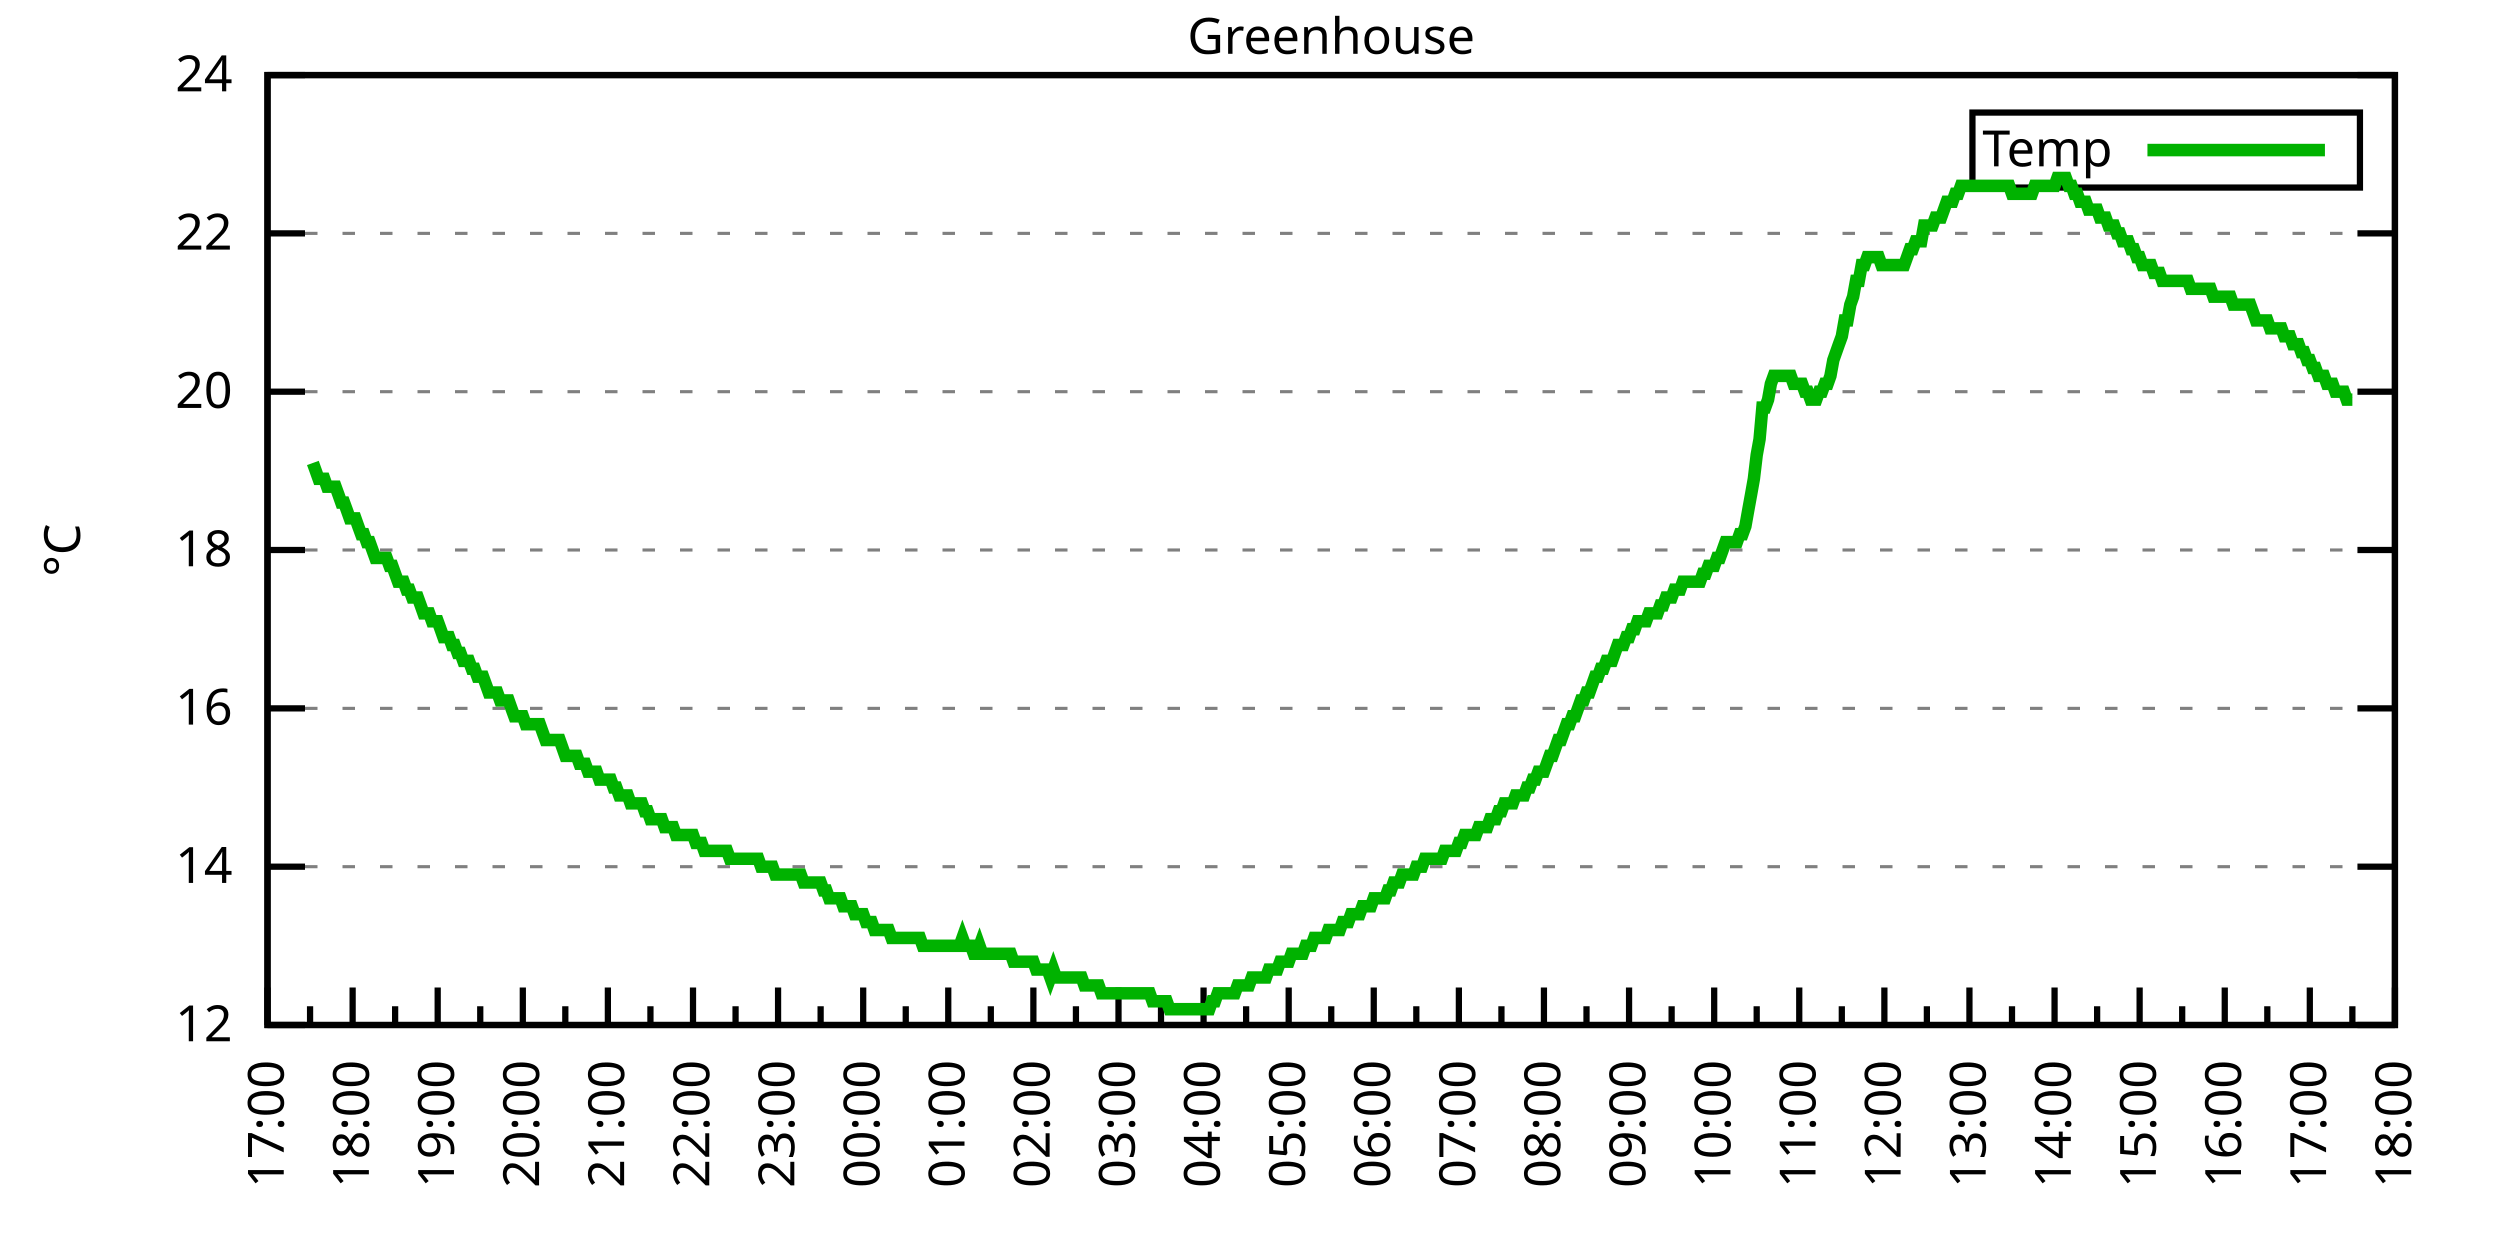
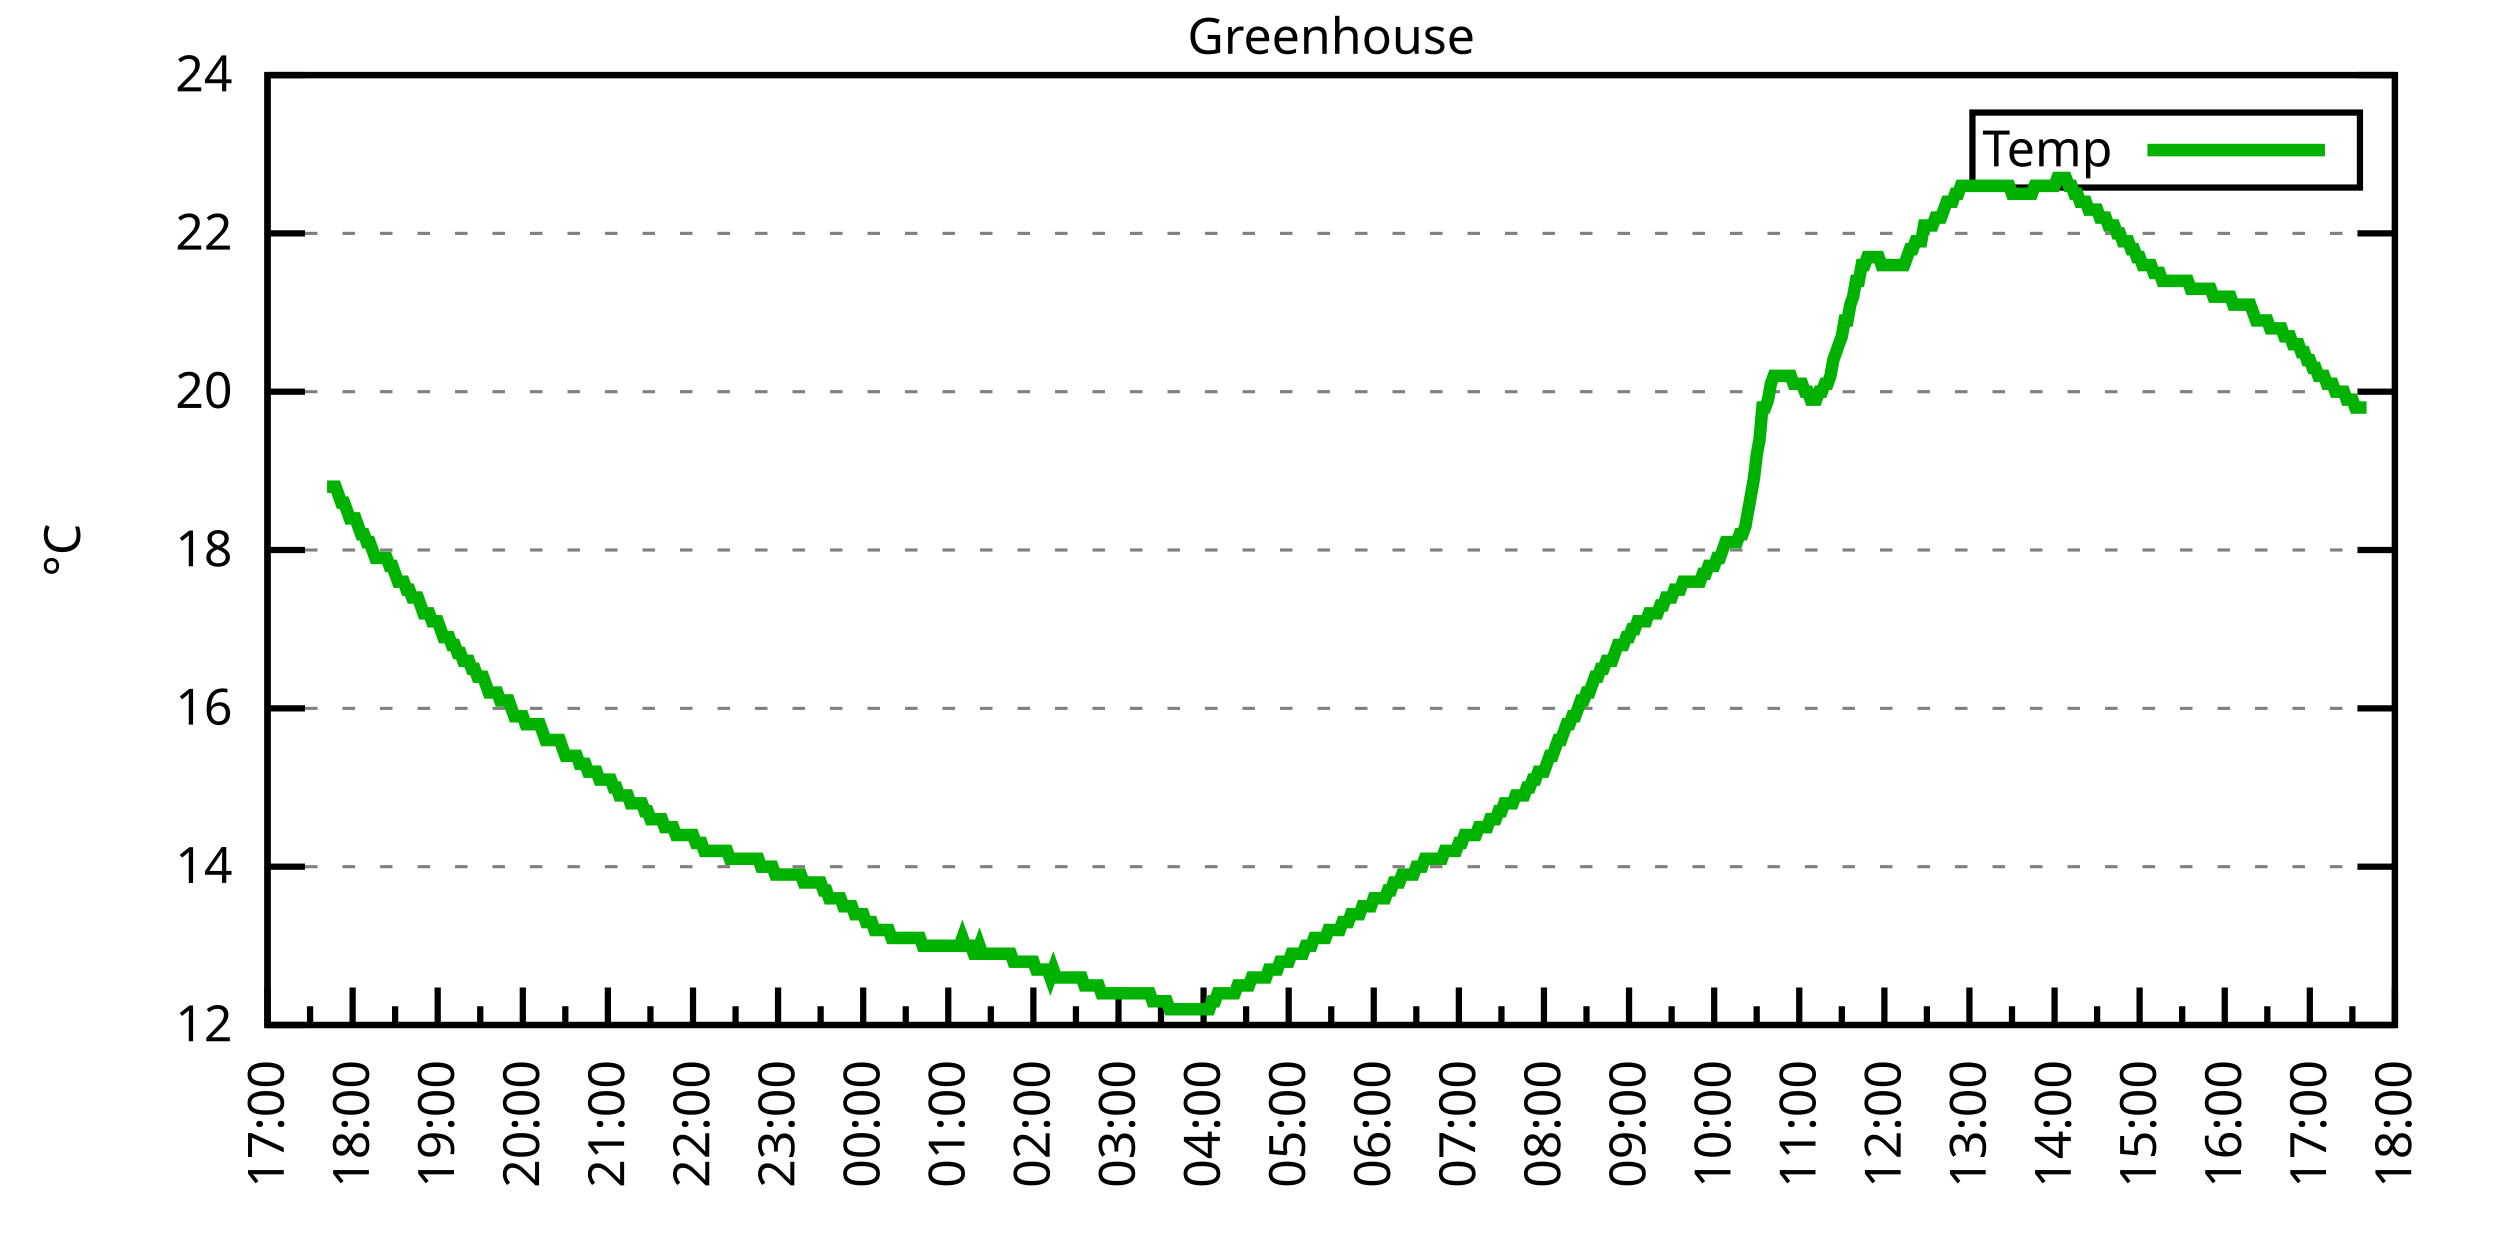
<svg xmlns="http://www.w3.org/2000/svg" xmlns:xlink="http://www.w3.org/1999/xlink" width="400" height="200" viewBox="0 0 400 200">
  <g id="gnuplot_canvas">
    <rect x="0" y="0" width="400" height="200" fill="none" />
    <defs>
      <circle id="gpDot" r="0.5" stroke-width="0.5" stroke="currentColor" />
      <path id="gpPt0" stroke-width="0.333" stroke="currentColor" d="M-1,0 h2 M0,-1 v2" />
      <path id="gpPt1" stroke-width="0.333" stroke="currentColor" d="M-1,-1 L1,1 M1,-1 L-1,1" />
      <path id="gpPt2" stroke-width="0.333" stroke="currentColor" d="M-1,0 L1,0 M0,-1 L0,1 M-1,-1 L1,1 M-1,1 L1,-1" />
      <rect id="gpPt3" stroke-width="0.333" stroke="currentColor" x="-1" y="-1" width="2" height="2" />
      <rect id="gpPt4" stroke-width="0.333" stroke="currentColor" fill="currentColor" x="-1" y="-1" width="2" height="2" />
      <circle id="gpPt5" stroke-width="0.333" stroke="currentColor" cx="0" cy="0" r="1" />
      <use xlink:href="#gpPt5" id="gpPt6" fill="currentColor" stroke="none" />
      <path id="gpPt7" stroke-width="0.333" stroke="currentColor" d="M0,-1.33 L-1.33,0.67 L1.33,0.67 z" />
      <use xlink:href="#gpPt7" id="gpPt8" fill="currentColor" stroke="none" />
      <use xlink:href="#gpPt7" id="gpPt9" stroke="currentColor" transform="rotate(180)" />
      <use xlink:href="#gpPt9" id="gpPt10" fill="currentColor" stroke="none" />
      <use xlink:href="#gpPt3" id="gpPt11" stroke="currentColor" transform="rotate(45)" />
      <use xlink:href="#gpPt11" id="gpPt12" fill="currentColor" stroke="none" />
      <path id="gpPt13" stroke-width="0.333" stroke="currentColor" d="M0,1.330 L1.265,0.411 L0.782,-1.067 L-0.782,-1.076 L-1.265,0.411 z" />
      <use xlink:href="#gpPt13" id="gpPt14" fill="currentColor" stroke="none" />
      <filter id="textbox" filterUnits="objectBoundingBox" x="0" y="0" height="1" width="1">
        <feFlood flood-color="white" flood-opacity="1" result="bgnd" />
        <feComposite in="SourceGraphic" in2="bgnd" operator="atop" />
      </filter>
      <filter id="greybox" filterUnits="objectBoundingBox" x="0" y="0" height="1" width="1">
        <feFlood flood-color="lightgrey" flood-opacity="1" result="grey" />
        <feComposite in="SourceGraphic" in2="grey" operator="atop" />
      </filter>
    </defs>
    <g fill="none" color="white" stroke="currentColor" stroke-width="1.00" stroke-linecap="butt" stroke-linejoin="miter">
</g>
    <g fill="none" color="black" stroke="currentColor" stroke-width="1.00" stroke-linecap="butt" stroke-linejoin="miter">
      <g stroke="none" shape-rendering="crispEdges">
        <polygon fill="rgb(255, 255, 255)" points="42.80,164.00 383.18,164.00 383.18,12.02 42.80,12.02 " />
      </g>
    </g>
    <g fill="none" color="black" stroke="currentColor" stroke-width="1.00" stroke-linecap="butt" stroke-linejoin="miter">
</g>
    <g fill="none" color="black" stroke="black" stroke-width="0.50" stroke-linecap="butt" stroke-linejoin="miter">
</g>
    <g fill="none" color="gray" stroke="currentColor" stroke-width="0.50" stroke-linecap="butt" stroke-linejoin="miter">
      <path stroke="gray" stroke-dasharray="2,4" class="gridline" d="M42.80,164.00 L383.19,164.00  " />
    </g>
    <g fill="none" color="gray" stroke="gray" stroke-width="1.00" stroke-linecap="butt" stroke-linejoin="miter">
</g>
    <g fill="none" color="black" stroke="currentColor" stroke-width="1.00" stroke-linecap="butt" stroke-linejoin="miter">
      <path stroke="black" d="M42.80,164.00 L48.80,164.00 M383.19,164.00 L377.19,164.00  " />
      <g transform="translate(37.20,166.60)" stroke="none" fill="black" font-family="Sans" font-size="8.00" text-anchor="end">
        <text>
          <tspan font-family="Sans"> 12</tspan>
        </text>
      </g>
    </g>
    <g fill="none" color="black" stroke="currentColor" stroke-width="1.00" stroke-linecap="butt" stroke-linejoin="miter">
</g>
    <g fill="none" color="black" stroke="black" stroke-width="0.50" stroke-linecap="butt" stroke-linejoin="miter">
</g>
    <g fill="none" color="gray" stroke="currentColor" stroke-width="0.50" stroke-linecap="butt" stroke-linejoin="miter">
      <path stroke="gray" stroke-dasharray="2,4" class="gridline" d="M42.80,138.67 L383.19,138.67  " />
    </g>
    <g fill="none" color="gray" stroke="gray" stroke-width="1.00" stroke-linecap="butt" stroke-linejoin="miter">
</g>
    <g fill="none" color="black" stroke="currentColor" stroke-width="1.00" stroke-linecap="butt" stroke-linejoin="miter">
      <path stroke="black" d="M42.80,138.67 L48.80,138.67 M383.19,138.67 L377.19,138.67  " />
      <g transform="translate(37.20,141.27)" stroke="none" fill="black" font-family="Sans" font-size="8.00" text-anchor="end">
        <text>
          <tspan font-family="Sans"> 14</tspan>
        </text>
      </g>
    </g>
    <g fill="none" color="black" stroke="currentColor" stroke-width="1.00" stroke-linecap="butt" stroke-linejoin="miter">
</g>
    <g fill="none" color="black" stroke="black" stroke-width="0.50" stroke-linecap="butt" stroke-linejoin="miter">
</g>
    <g fill="none" color="gray" stroke="currentColor" stroke-width="0.50" stroke-linecap="butt" stroke-linejoin="miter">
      <path stroke="gray" stroke-dasharray="2,4" class="gridline" d="M42.80,113.34 L383.19,113.34  " />
    </g>
    <g fill="none" color="gray" stroke="gray" stroke-width="1.00" stroke-linecap="butt" stroke-linejoin="miter">
</g>
    <g fill="none" color="black" stroke="currentColor" stroke-width="1.00" stroke-linecap="butt" stroke-linejoin="miter">
      <path stroke="black" d="M42.80,113.34 L48.80,113.34 M383.19,113.34 L377.19,113.34  " />
      <g transform="translate(37.20,115.94)" stroke="none" fill="black" font-family="Sans" font-size="8.00" text-anchor="end">
        <text>
          <tspan font-family="Sans"> 16</tspan>
        </text>
      </g>
    </g>
    <g fill="none" color="black" stroke="currentColor" stroke-width="1.00" stroke-linecap="butt" stroke-linejoin="miter">
</g>
    <g fill="none" color="black" stroke="black" stroke-width="0.50" stroke-linecap="butt" stroke-linejoin="miter">
</g>
    <g fill="none" color="gray" stroke="currentColor" stroke-width="0.50" stroke-linecap="butt" stroke-linejoin="miter">
      <path stroke="gray" stroke-dasharray="2,4" class="gridline" d="M42.80,88.00 L383.19,88.00  " />
    </g>
    <g fill="none" color="gray" stroke="gray" stroke-width="1.00" stroke-linecap="butt" stroke-linejoin="miter">
</g>
    <g fill="none" color="black" stroke="currentColor" stroke-width="1.00" stroke-linecap="butt" stroke-linejoin="miter">
      <path stroke="black" d="M42.80,88.00 L48.80,88.00 M383.19,88.00 L377.19,88.00  " />
      <g transform="translate(37.20,90.60)" stroke="none" fill="black" font-family="Sans" font-size="8.00" text-anchor="end">
        <text>
          <tspan font-family="Sans"> 18</tspan>
        </text>
      </g>
    </g>
    <g fill="none" color="black" stroke="currentColor" stroke-width="1.00" stroke-linecap="butt" stroke-linejoin="miter">
</g>
    <g fill="none" color="black" stroke="black" stroke-width="0.50" stroke-linecap="butt" stroke-linejoin="miter">
</g>
    <g fill="none" color="gray" stroke="currentColor" stroke-width="0.50" stroke-linecap="butt" stroke-linejoin="miter">
      <path stroke="gray" stroke-dasharray="2,4" class="gridline" d="M42.80,62.67 L383.19,62.67  " />
    </g>
    <g fill="none" color="gray" stroke="gray" stroke-width="1.00" stroke-linecap="butt" stroke-linejoin="miter">
</g>
    <g fill="none" color="black" stroke="currentColor" stroke-width="1.00" stroke-linecap="butt" stroke-linejoin="miter">
      <path stroke="black" d="M42.80,62.67 L48.80,62.67 M383.19,62.67 L377.19,62.67  " />
      <g transform="translate(37.20,65.27)" stroke="none" fill="black" font-family="Sans" font-size="8.00" text-anchor="end">
        <text>
          <tspan font-family="Sans"> 20</tspan>
        </text>
      </g>
    </g>
    <g fill="none" color="black" stroke="currentColor" stroke-width="1.00" stroke-linecap="butt" stroke-linejoin="miter">
</g>
    <g fill="none" color="black" stroke="black" stroke-width="0.50" stroke-linecap="butt" stroke-linejoin="miter">
</g>
    <g fill="none" color="gray" stroke="currentColor" stroke-width="0.50" stroke-linecap="butt" stroke-linejoin="miter">
      <path stroke="gray" stroke-dasharray="2,4" class="gridline" d="M42.80,37.34 L383.19,37.34  " />
    </g>
    <g fill="none" color="gray" stroke="gray" stroke-width="1.00" stroke-linecap="butt" stroke-linejoin="miter">
</g>
    <g fill="none" color="black" stroke="currentColor" stroke-width="1.00" stroke-linecap="butt" stroke-linejoin="miter">
      <path stroke="black" d="M42.80,37.34 L48.80,37.34 M383.19,37.34 L377.19,37.34  " />
      <g transform="translate(37.20,39.94)" stroke="none" fill="black" font-family="Sans" font-size="8.00" text-anchor="end">
        <text>
          <tspan font-family="Sans"> 22</tspan>
        </text>
      </g>
    </g>
    <g fill="none" color="black" stroke="currentColor" stroke-width="1.00" stroke-linecap="butt" stroke-linejoin="miter">
</g>
    <g fill="none" color="black" stroke="black" stroke-width="0.50" stroke-linecap="butt" stroke-linejoin="miter">
</g>
    <g fill="none" color="gray" stroke="currentColor" stroke-width="0.50" stroke-linecap="butt" stroke-linejoin="miter">
      <path stroke="gray" stroke-dasharray="2,4" class="gridline" d="M42.80,12.01 L383.19,12.01  " />
    </g>
    <g fill="none" color="gray" stroke="gray" stroke-width="1.00" stroke-linecap="butt" stroke-linejoin="miter">
</g>
    <g fill="none" color="black" stroke="currentColor" stroke-width="1.00" stroke-linecap="butt" stroke-linejoin="miter">
      <path stroke="black" d="M42.80,12.01 L48.80,12.01 M383.19,12.01 L377.19,12.01  " />
      <g transform="translate(37.20,14.61)" stroke="none" fill="black" font-family="Sans" font-size="8.00" text-anchor="end">
        <text>
          <tspan font-family="Sans"> 24</tspan>
        </text>
      </g>
    </g>
    <g fill="none" color="black" stroke="currentColor" stroke-width="1.00" stroke-linecap="butt" stroke-linejoin="miter">
      <path stroke="black" d="M42.80,164.00 L42.80,158.00  " />
      <g transform="translate(45.40,169.60) rotate(270)" stroke="none" fill="black" font-family="Sans" font-size="8.00" text-anchor="end">
        <text>
          <tspan font-family="Sans">17:00</tspan>
        </text>
      </g>
    </g>
    <g fill="none" color="black" stroke="currentColor" stroke-width="1.00" stroke-linecap="butt" stroke-linejoin="miter">
      <path stroke="black" d="M49.61,164.00 L49.61,161.00 M56.42,164.00 L56.42,158.00  " />
      <g transform="translate(59.02,169.60) rotate(270)" stroke="none" fill="black" font-family="Sans" font-size="8.00" text-anchor="end">
        <text>
          <tspan font-family="Sans">18:00</tspan>
        </text>
      </g>
    </g>
    <g fill="none" color="black" stroke="currentColor" stroke-width="1.00" stroke-linecap="butt" stroke-linejoin="miter">
      <path stroke="black" d="M63.22,164.00 L63.22,161.00 M70.03,164.00 L70.03,158.00  " />
      <g transform="translate(72.63,169.60) rotate(270)" stroke="none" fill="black" font-family="Sans" font-size="8.00" text-anchor="end">
        <text>
          <tspan font-family="Sans">19:00</tspan>
        </text>
      </g>
    </g>
    <g fill="none" color="black" stroke="currentColor" stroke-width="1.00" stroke-linecap="butt" stroke-linejoin="miter">
      <path stroke="black" d="M76.84,164.00 L76.84,161.00 M83.65,164.00 L83.65,158.00  " />
      <g transform="translate(86.25,169.60) rotate(270)" stroke="none" fill="black" font-family="Sans" font-size="8.00" text-anchor="end">
        <text>
          <tspan font-family="Sans">20:00</tspan>
        </text>
      </g>
    </g>
    <g fill="none" color="black" stroke="currentColor" stroke-width="1.00" stroke-linecap="butt" stroke-linejoin="miter">
      <path stroke="black" d="M90.45,164.00 L90.45,161.00 M97.26,164.00 L97.26,158.00  " />
      <g transform="translate(99.86,169.60) rotate(270)" stroke="none" fill="black" font-family="Sans" font-size="8.00" text-anchor="end">
        <text>
          <tspan font-family="Sans">21:00</tspan>
        </text>
      </g>
    </g>
    <g fill="none" color="black" stroke="currentColor" stroke-width="1.00" stroke-linecap="butt" stroke-linejoin="miter">
      <path stroke="black" d="M104.07,164.00 L104.07,161.00 M110.88,164.00 L110.88,158.00  " />
      <g transform="translate(113.48,169.60) rotate(270)" stroke="none" fill="black" font-family="Sans" font-size="8.00" text-anchor="end">
        <text>
          <tspan font-family="Sans">22:00</tspan>
        </text>
      </g>
    </g>
    <g fill="none" color="black" stroke="currentColor" stroke-width="1.00" stroke-linecap="butt" stroke-linejoin="miter">
      <path stroke="black" d="M117.69,164.00 L117.69,161.00 M124.49,164.00 L124.49,158.00  " />
      <g transform="translate(127.09,169.60) rotate(270)" stroke="none" fill="black" font-family="Sans" font-size="8.00" text-anchor="end">
        <text>
          <tspan font-family="Sans">23:00</tspan>
        </text>
      </g>
    </g>
    <g fill="none" color="black" stroke="currentColor" stroke-width="1.00" stroke-linecap="butt" stroke-linejoin="miter">
      <path stroke="black" d="M131.30,164.00 L131.30,161.00 M138.11,164.00 L138.11,158.00  " />
      <g transform="translate(140.71,169.60) rotate(270)" stroke="none" fill="black" font-family="Sans" font-size="8.00" text-anchor="end">
        <text>
          <tspan font-family="Sans">00:00</tspan>
        </text>
      </g>
    </g>
    <g fill="none" color="black" stroke="currentColor" stroke-width="1.00" stroke-linecap="butt" stroke-linejoin="miter">
      <path stroke="black" d="M144.92,164.00 L144.92,161.00 M151.72,164.00 L151.72,158.00  " />
      <g transform="translate(154.32,169.60) rotate(270)" stroke="none" fill="black" font-family="Sans" font-size="8.00" text-anchor="end">
        <text>
          <tspan font-family="Sans">01:00</tspan>
        </text>
      </g>
    </g>
    <g fill="none" color="black" stroke="currentColor" stroke-width="1.00" stroke-linecap="butt" stroke-linejoin="miter">
      <path stroke="black" d="M158.53,164.00 L158.53,161.00 M165.34,164.00 L165.34,158.00  " />
      <g transform="translate(167.94,169.60) rotate(270)" stroke="none" fill="black" font-family="Sans" font-size="8.00" text-anchor="end">
        <text>
          <tspan font-family="Sans">02:00</tspan>
        </text>
      </g>
    </g>
    <g fill="none" color="black" stroke="currentColor" stroke-width="1.00" stroke-linecap="butt" stroke-linejoin="miter">
      <path stroke="black" d="M172.15,164.00 L172.15,161.00 M178.96,164.00 L178.96,158.00  " />
      <g transform="translate(181.56,169.60) rotate(270)" stroke="none" fill="black" font-family="Sans" font-size="8.00" text-anchor="end">
        <text>
          <tspan font-family="Sans">03:00</tspan>
        </text>
      </g>
    </g>
    <g fill="none" color="black" stroke="currentColor" stroke-width="1.00" stroke-linecap="butt" stroke-linejoin="miter">
      <path stroke="black" d="M185.76,164.00 L185.76,161.00 M192.57,164.00 L192.57,158.00  " />
      <g transform="translate(195.17,169.60) rotate(270)" stroke="none" fill="black" font-family="Sans" font-size="8.00" text-anchor="end">
        <text>
          <tspan font-family="Sans">04:00</tspan>
        </text>
      </g>
    </g>
    <g fill="none" color="black" stroke="currentColor" stroke-width="1.00" stroke-linecap="butt" stroke-linejoin="miter">
      <path stroke="black" d="M199.38,164.00 L199.38,161.00 M206.19,164.00 L206.19,158.00  " />
      <g transform="translate(208.79,169.60) rotate(270)" stroke="none" fill="black" font-family="Sans" font-size="8.00" text-anchor="end">
        <text>
          <tspan font-family="Sans">05:00</tspan>
        </text>
      </g>
    </g>
    <g fill="none" color="black" stroke="currentColor" stroke-width="1.00" stroke-linecap="butt" stroke-linejoin="miter">
      <path stroke="black" d="M213.00,164.00 L213.00,161.00 M219.80,164.00 L219.80,158.00  " />
      <g transform="translate(222.40,169.60) rotate(270)" stroke="none" fill="black" font-family="Sans" font-size="8.00" text-anchor="end">
        <text>
          <tspan font-family="Sans">06:00</tspan>
        </text>
      </g>
    </g>
    <g fill="none" color="black" stroke="currentColor" stroke-width="1.00" stroke-linecap="butt" stroke-linejoin="miter">
      <path stroke="black" d="M226.61,164.00 L226.61,161.00 M233.42,164.00 L233.42,158.00  " />
      <g transform="translate(236.02,169.60) rotate(270)" stroke="none" fill="black" font-family="Sans" font-size="8.00" text-anchor="end">
        <text>
          <tspan font-family="Sans">07:00</tspan>
        </text>
      </g>
    </g>
    <g fill="none" color="black" stroke="currentColor" stroke-width="1.00" stroke-linecap="butt" stroke-linejoin="miter">
      <path stroke="black" d="M240.23,164.00 L240.23,161.00 M247.03,164.00 L247.03,158.00  " />
      <g transform="translate(249.63,169.60) rotate(270)" stroke="none" fill="black" font-family="Sans" font-size="8.00" text-anchor="end">
        <text>
          <tspan font-family="Sans">08:00</tspan>
        </text>
      </g>
    </g>
    <g fill="none" color="black" stroke="currentColor" stroke-width="1.00" stroke-linecap="butt" stroke-linejoin="miter">
      <path stroke="black" d="M253.84,164.00 L253.84,161.00 M260.65,164.00 L260.65,158.00  " />
      <g transform="translate(263.25,169.60) rotate(270)" stroke="none" fill="black" font-family="Sans" font-size="8.00" text-anchor="end">
        <text>
          <tspan font-family="Sans">09:00</tspan>
        </text>
      </g>
    </g>
    <g fill="none" color="black" stroke="currentColor" stroke-width="1.00" stroke-linecap="butt" stroke-linejoin="miter">
      <path stroke="black" d="M267.46,164.00 L267.46,161.00 M274.27,164.00 L274.27,158.00  " />
      <g transform="translate(276.87,169.60) rotate(270)" stroke="none" fill="black" font-family="Sans" font-size="8.00" text-anchor="end">
        <text>
          <tspan font-family="Sans">10:00</tspan>
        </text>
      </g>
    </g>
    <g fill="none" color="black" stroke="currentColor" stroke-width="1.00" stroke-linecap="butt" stroke-linejoin="miter">
      <path stroke="black" d="M281.07,164.00 L281.07,161.00 M287.88,164.00 L287.88,158.00  " />
      <g transform="translate(290.48,169.60) rotate(270)" stroke="none" fill="black" font-family="Sans" font-size="8.00" text-anchor="end">
        <text>
          <tspan font-family="Sans">11:00</tspan>
        </text>
      </g>
    </g>
    <g fill="none" color="black" stroke="currentColor" stroke-width="1.00" stroke-linecap="butt" stroke-linejoin="miter">
      <path stroke="black" d="M294.69,164.00 L294.69,161.00 M301.50,164.00 L301.50,158.00  " />
      <g transform="translate(304.10,169.60) rotate(270)" stroke="none" fill="black" font-family="Sans" font-size="8.00" text-anchor="end">
        <text>
          <tspan font-family="Sans">12:00</tspan>
        </text>
      </g>
    </g>
    <g fill="none" color="black" stroke="currentColor" stroke-width="1.00" stroke-linecap="butt" stroke-linejoin="miter">
      <path stroke="black" d="M308.30,164.00 L308.30,161.00 M315.11,164.00 L315.11,158.00  " />
      <g transform="translate(317.71,169.60) rotate(270)" stroke="none" fill="black" font-family="Sans" font-size="8.00" text-anchor="end">
        <text>
          <tspan font-family="Sans">13:00</tspan>
        </text>
      </g>
    </g>
    <g fill="none" color="black" stroke="currentColor" stroke-width="1.00" stroke-linecap="butt" stroke-linejoin="miter">
      <path stroke="black" d="M321.92,164.00 L321.92,161.00 M328.73,164.00 L328.73,158.00  " />
      <g transform="translate(331.33,169.60) rotate(270)" stroke="none" fill="black" font-family="Sans" font-size="8.00" text-anchor="end">
        <text>
          <tspan font-family="Sans">14:00</tspan>
        </text>
      </g>
    </g>
    <g fill="none" color="black" stroke="currentColor" stroke-width="1.00" stroke-linecap="butt" stroke-linejoin="miter">
      <path stroke="black" d="M335.54,164.00 L335.54,161.00 M342.34,164.00 L342.34,158.00  " />
      <g transform="translate(344.94,169.60) rotate(270)" stroke="none" fill="black" font-family="Sans" font-size="8.00" text-anchor="end">
        <text>
          <tspan font-family="Sans">15:00</tspan>
        </text>
      </g>
    </g>
    <g fill="none" color="black" stroke="currentColor" stroke-width="1.00" stroke-linecap="butt" stroke-linejoin="miter">
      <path stroke="black" d="M349.15,164.00 L349.15,161.00 M355.96,164.00 L355.96,158.00  " />
      <g transform="translate(358.56,169.60) rotate(270)" stroke="none" fill="black" font-family="Sans" font-size="8.00" text-anchor="end">
        <text>
          <tspan font-family="Sans">16:00</tspan>
        </text>
      </g>
    </g>
    <g fill="none" color="black" stroke="currentColor" stroke-width="1.00" stroke-linecap="butt" stroke-linejoin="miter">
      <path stroke="black" d="M362.77,164.00 L362.77,161.00 M369.57,164.00 L369.57,158.00  " />
      <g transform="translate(372.17,169.60) rotate(270)" stroke="none" fill="black" font-family="Sans" font-size="8.00" text-anchor="end">
        <text>
          <tspan font-family="Sans">17:00</tspan>
        </text>
      </g>
    </g>
    <g fill="none" color="black" stroke="currentColor" stroke-width="1.00" stroke-linecap="butt" stroke-linejoin="miter">
      <path stroke="black" d="M376.38,164.00 L376.38,161.00 M383.19,164.00 L383.19,158.00  " />
      <g transform="translate(385.79,169.60) rotate(270)" stroke="none" fill="black" font-family="Sans" font-size="8.00" text-anchor="end">
        <text>
          <tspan font-family="Sans">18:00</tspan>
        </text>
      </g>
    </g>
    <g fill="none" color="black" stroke="currentColor" stroke-width="1.00" stroke-linecap="butt" stroke-linejoin="miter">
</g>
    <g fill="none" color="black" stroke="currentColor" stroke-width="1.00" stroke-linecap="butt" stroke-linejoin="miter">
      <path stroke="black" d="M42.80,12.01 L42.80,164.00 L383.19,164.00 L383.19,12.01 L42.80,12.01 Z  " />
    </g>
    <g fill="none" color="black" stroke="currentColor" stroke-width="1.00" stroke-linecap="butt" stroke-linejoin="miter">
      <g transform="translate(12.80,88.01) rotate(270)" stroke="none" fill="black" font-family="Sans" font-size="8.00" text-anchor="middle">
        <text>
          <tspan font-family="Sans">°C</tspan>
        </text>
      </g>
    </g>
    <g fill="none" color="black" stroke="currentColor" stroke-width="1.00" stroke-linecap="butt" stroke-linejoin="miter">
</g>
    <g fill="none" color="black" stroke="currentColor" stroke-width="1.00" stroke-linecap="butt" stroke-linejoin="miter">
      <path stroke="black" d="M315.59,30.01 L315.59,18.01 L377.59,18.01 L377.59,30.01 L315.59,30.01 Z  " />
    </g>
    <g id="Greenhouse_plot_1">
      <g fill="none" color="white" stroke="black" stroke-width="2.00" stroke-linecap="butt" stroke-linejoin="miter">
</g>
      <g fill="none" color="black" stroke="currentColor" stroke-width="2.00" stroke-linecap="butt" stroke-linejoin="miter">
        <g transform="translate(337.99,26.61)" stroke="none" fill="black" font-family="Sans" font-size="8.00" text-anchor="end">
          <text>
            <tspan font-family="Sans">Temp</tspan>
          </text>
        </g>
      </g>
      <g fill="none" color="black" stroke="currentColor" stroke-width="2.00" stroke-linecap="butt" stroke-linejoin="miter">
-         <path stroke="rgb(  0, 178,   0)" d="M343.59,24.01 L371.99,24.01 M50.06,74.07 L50.52,75.34 L50.97,76.61 L51.42,76.61 L51.88,76.61 L52.33,77.87   L52.78,77.87 L53.24,77.87 L53.69,77.87 L54.15,79.14 L54.60,80.41 L55.05,80.41 L55.51,81.67 L55.96,82.94   L56.42,82.94 L56.87,82.94 L57.32,84.21 L57.78,85.47 L58.23,85.47 L58.68,86.74 L59.14,86.74 L59.59,88.00   L60.05,89.27 L60.50,89.27 L60.95,89.27 L61.41,89.27 L61.86,89.27 L62.32,90.54 L62.77,90.54 L63.22,91.80   L63.68,93.07 L64.13,93.07 L64.58,93.07 L65.04,94.34 L65.49,94.34 L65.95,95.60 L66.40,95.60 L66.85,95.60   L67.31,96.87 L67.76,98.14 L68.22,98.14 L68.67,98.14 L69.12,99.40 L69.58,99.40 L70.03,99.40 L70.49,100.67   L70.94,101.94 L71.39,101.94 L71.85,101.94 L72.30,103.20 L72.75,103.20 L73.21,104.47 L73.66,104.47 L74.12,105.74   L74.57,105.74 L75.02,105.74 L75.48,107.00 L75.93,107.00 L76.39,108.27 L76.84,108.27 L77.29,108.27 L77.75,109.54   L78.20,110.80 L78.65,110.80 L79.11,110.80 L79.56,110.80 L80.02,112.07 L80.47,112.07 L80.92,112.07 L81.38,112.07   L81.83,113.34 L82.29,114.60 L82.74,114.60 L83.19,114.60 L83.65,114.60 L84.10,115.87 L84.55,115.87 L85.01,115.87   L85.46,115.87 L85.92,115.87 L86.37,115.87 L86.82,117.14 L87.28,118.40 L87.73,118.40 L88.19,118.40 L88.64,118.40   L89.09,118.40 L89.55,118.40 L90.00,119.67 L90.45,120.94 L90.91,120.94 L91.36,120.94 L91.82,120.94 L92.27,120.94   L92.72,122.20 L93.18,122.20 L93.63,122.20 L94.09,123.47 L94.54,123.47 L94.99,123.47 L95.45,123.47 L95.90,124.74   L96.35,124.74 L96.81,124.74 L97.26,124.74 L97.72,124.74 L98.17,126.00 L98.62,126.00 L99.08,127.27 L99.53,127.27   L99.99,127.27 L100.44,127.27 L100.89,128.54 L101.35,128.54 L101.80,128.54 L102.25,128.54 L102.71,128.54 L103.16,129.80   L103.62,129.80 L104.07,131.07 L104.52,131.07 L104.98,131.07 L105.43,131.07 L105.89,131.07 L106.34,132.34 L106.79,132.34   L107.25,132.34 L107.70,132.34 L108.15,133.60 L108.61,133.60 L109.06,133.60 L109.52,133.60 L109.97,133.60 L110.42,133.60   L110.88,133.60 L111.33,134.87 L111.79,134.87 L112.24,134.87 L112.69,136.14 L113.15,136.14 L113.60,136.14 L114.05,136.14   L114.51,136.14 L114.96,136.14 L115.42,136.14 L115.87,136.14 L116.32,136.14 L116.78,137.40 L117.23,137.40 L117.69,137.40   L118.14,137.40 L118.59,137.40 L119.05,137.40 L119.50,137.40 L119.96,137.40 L120.41,137.40 L120.86,137.40 L121.32,137.40   L121.77,138.67 L122.22,138.67 L122.68,138.67 L123.13,138.67 L123.59,138.67 L124.04,139.93 L124.49,139.93 L124.95,139.93   L125.40,139.93 L125.86,139.93 L126.31,139.93 L126.76,139.93 L127.22,139.93 L127.67,139.93 L128.12,139.93 L128.58,141.20   L129.03,141.20 L129.49,141.20 L129.94,141.20 L130.39,141.20 L130.85,141.20 L131.30,141.20 L131.76,142.47 L132.21,142.47   L132.66,143.73 L133.12,143.73 L133.57,143.73 L134.02,143.73 L134.48,143.73 L134.93,145.00 L135.39,145.00 L135.84,145.00   L136.29,145.00 L136.75,146.27 L137.20,146.27 L137.66,146.27 L138.11,146.27 L138.56,147.53 L139.02,147.53 L139.47,147.53   L139.92,148.80 L140.38,148.80 L140.83,148.80 L141.29,148.80 L141.74,148.80 L142.19,148.80 L142.65,150.07 L143.10,150.07   L143.56,150.07 L144.01,150.07 L144.46,150.07 L144.92,150.07 L145.37,150.07 L145.82,150.07 L146.28,150.07 L146.73,150.07   L147.19,150.07 L147.64,151.33 L148.09,151.33 L148.55,151.33 L149.00,151.33 L149.46,151.33 L149.91,151.33 L150.36,151.33   L150.82,151.33 L151.27,151.33 L151.72,151.33 L152.18,151.33 L152.63,151.33 L153.09,151.33 L153.54,151.33 L153.99,150.07   L154.45,151.33 L154.90,151.33 L155.36,151.33 L155.81,152.60 L156.26,152.60 L156.72,151.33 L157.17,152.60 L157.62,152.60   L158.08,152.60 L158.53,152.60 L158.99,152.60 L159.44,152.60 L159.89,152.60 L160.35,152.60 L160.80,152.60 L161.26,152.60   L161.71,152.60 L162.16,153.87 L162.62,153.87 L163.07,153.87 L163.52,153.87 L163.98,153.87 L164.43,153.87 L164.89,153.87   L165.34,153.87 L165.79,155.13 L166.25,155.13 L166.70,155.13 L167.16,155.13 L167.61,155.13 L168.06,156.40 L168.52,155.13   L168.97,156.40 L169.43,156.40 L169.88,156.40 L170.33,156.40 L170.79,156.40 L171.24,156.40 L171.69,156.40 L172.15,156.40   L172.60,156.40 L173.06,156.40 L173.51,157.67 L173.96,157.67 L174.42,157.67 L174.87,157.67 L175.33,157.67 L175.78,157.67   L176.23,158.93 L176.69,158.93 L177.14,158.93 L177.59,158.93 L178.05,158.93 L178.50,158.93 L178.96,158.93 L179.41,158.93   L179.86,158.93 L180.32,158.93 L180.77,158.93 L181.23,158.93 L181.68,158.93 L182.13,158.93 L182.59,158.93 L183.04,158.93   L183.49,158.93 L183.95,158.93 L184.40,160.20 L184.86,160.20 L185.31,160.20 L185.76,160.20 L186.22,160.20 L186.67,160.20   L187.13,161.47 L187.58,161.47 L188.03,161.47 L188.49,161.47 L188.94,161.47 L189.39,161.47 L189.85,161.47 L190.30,161.47   L190.76,161.47 L191.21,161.47 L191.66,161.47 L192.12,161.47 L192.57,161.47 L193.03,161.47 L193.48,161.47 L193.93,160.20   L194.39,160.20 L194.84,158.93 L195.29,158.93 L195.75,158.93 L196.20,158.93 L196.66,158.93 L197.11,158.93 L197.56,158.93   L198.02,157.67 L198.47,157.67 L198.93,157.67 L199.38,157.67 L199.83,157.67 L200.29,156.40 L200.74,156.40 L201.19,156.40   L201.65,156.40 L202.10,156.40 L202.56,156.40 L203.01,155.13 L203.46,155.13 L203.92,155.13 L204.37,155.13 L204.83,153.87   L205.28,153.87 L205.73,153.87 L206.19,153.87 L206.64,152.60 L207.09,152.60 L207.55,152.60 L208.00,152.60 L208.46,152.60   L208.91,151.33 L209.36,151.33 L209.82,151.33 L210.27,150.07 L210.73,150.07 L211.18,150.07 L211.63,150.07 L212.09,150.07   L212.54,148.80 L213.00,148.80 L213.45,148.80 L213.90,148.80 L214.36,148.80 L214.81,147.53 L215.26,147.53 L215.72,147.53   L216.17,146.27 L216.63,146.27 L217.08,146.27 L217.53,146.27 L217.99,145.00 L218.44,145.00 L218.90,145.00 L219.35,145.00   L219.80,143.73 L220.26,143.73 L220.71,143.73 L221.16,143.73 L221.62,143.73 L222.07,142.47 L222.53,142.47 L222.98,141.20   L223.43,141.20 L223.89,141.20 L224.34,139.93 L224.80,139.93 L225.25,139.93 L225.70,139.93 L226.16,139.93 L226.61,138.67   L227.06,138.67 L227.52,138.67 L227.97,137.40 L228.43,137.40 L228.88,137.40 L229.33,137.40 L229.79,137.40 L230.24,137.40   L230.70,137.40 L231.15,136.14 L231.60,136.14 L232.06,136.14 L232.51,136.14 L232.96,136.14 L233.42,134.87 L233.87,134.87   L234.33,133.60 L234.78,133.60 L235.23,133.60 L235.69,133.60 L236.14,133.60 L236.60,132.34 L237.05,132.34 L237.50,132.34   L237.96,132.34 L238.41,131.07 L238.86,131.07 L239.32,131.07 L239.77,129.80 L240.23,129.80 L240.68,128.54 L241.13,128.54   L241.59,128.54 L242.04,128.54 L242.50,127.27 L242.95,127.27 L243.40,127.27 L243.86,127.27 L244.31,126.00 L244.76,126.00   L245.22,124.74 L245.67,124.74 L246.13,123.47 L246.58,123.47 L247.03,123.47 L247.49,122.20 L247.94,120.94 L248.40,120.94   L248.85,119.67 L249.30,118.40 L249.76,118.40 L250.21,117.14 L250.66,115.87 L251.12,115.87 L251.57,114.60 L252.03,114.60   L252.48,113.34 L252.93,112.07 L253.39,112.07 L253.84,110.80 L254.30,110.80 L254.75,109.54 L255.20,108.27 L255.66,108.27   L256.11,107.00 L256.56,107.00 L257.02,105.74 L257.47,105.74 L257.93,105.74 L258.38,104.47 L258.83,103.20 L259.29,103.20   L259.74,103.20 L260.20,101.94 L260.65,101.94 L261.10,100.67 L261.56,100.67 L262.01,99.40 L262.47,99.40 L262.92,99.40   L263.37,99.40 L263.83,98.14 L264.28,98.14 L264.73,98.14 L265.19,98.14 L265.64,96.87 L266.10,96.87 L266.55,95.60   L267.00,95.60 L267.46,95.60 L267.91,94.34 L268.37,94.34 L268.82,94.34 L269.27,93.07 L269.73,93.07 L270.18,93.07   L270.63,93.07 L271.09,93.07 L271.54,93.07 L272.00,93.07 L272.45,91.80 L272.90,91.80 L273.36,90.54 L273.81,90.54   L274.27,90.54 L274.72,89.27 L275.17,89.27 L275.63,88.00 L276.08,86.74 L276.53,86.74 L276.99,86.74 L277.44,86.74   L277.90,86.74 L278.35,85.47 L278.80,85.47 L279.26,84.21 L279.71,81.67 L280.17,79.14 L280.62,76.61 L281.07,72.81   L281.53,70.27 L281.98,65.21 L282.43,65.21 L282.89,63.94 L283.34,61.41 L283.80,60.14 L284.25,60.14 L284.70,60.14   L285.16,60.14 L285.61,60.14 L286.07,60.14 L286.52,60.14 L286.97,61.41 L287.43,61.41 L287.88,61.41 L288.33,61.41   L288.79,62.67 L289.24,62.67 L289.70,63.94 L290.15,63.94 L290.60,63.94 L291.06,62.67 L291.51,62.67 L291.97,61.41   L292.42,61.41 L292.87,60.14 L293.33,57.61 L293.78,56.34 L294.23,55.07 L294.69,53.81 L295.14,51.27 L295.60,51.27   L296.05,48.74 L296.50,47.47 L296.96,44.94 L297.41,44.94 L297.87,42.41 L298.32,42.41 L298.77,41.14 L299.23,41.14   L299.68,41.14 L300.13,41.14 L300.59,41.14 L301.04,42.41 L301.50,42.41 L301.95,42.41 L302.40,42.41 L302.86,42.41   L303.31,42.41 L303.77,42.41 L304.22,42.41 L304.67,42.41 L305.13,41.14 L305.58,39.87 L306.03,39.87 L306.49,38.61   L306.94,38.61 L307.40,38.61 L307.85,36.08 L308.30,36.08 L308.76,36.08 L309.21,36.08 L309.67,34.81 L310.12,34.81   L310.57,34.81 L311.03,33.54 L311.48,32.28 L311.94,32.28 L312.39,32.28 L312.84,31.01 L313.30,31.01 L313.75,29.74   L314.20,29.74 L314.66,29.74 L315.11,29.74 L315.57,29.74 L316.02,29.74 L316.47,29.74 L316.93,29.74 L317.38,29.74   L317.84,29.74 L318.29,29.74 L318.74,29.74 L319.20,29.74 L319.65,29.74 L320.10,29.74 L320.56,29.74 L321.01,29.74   L321.47,29.74 L321.92,31.01 L322.37,31.01 L322.83,31.01 L323.28,31.01 L323.74,31.01 L324.19,31.01 L324.64,31.01   L325.10,31.01 L325.55,29.74 L326.00,29.74 L326.46,29.74 L326.91,29.74 L327.37,29.74 L327.82,29.74 L328.27,29.74   L328.73,29.74 L329.18,28.48 L329.64,28.48 L330.09,28.48 L330.54,28.48 L331.00,29.74 L331.45,29.74 L331.90,31.01   L332.36,31.01 L332.81,32.28 L333.27,32.28 L333.72,32.28 L334.17,33.54 L334.63,33.54 L335.08,33.54 L335.54,33.54   L335.99,34.81 L336.44,34.81 L336.90,34.81 L337.35,36.08 L337.80,36.08 L338.26,36.08 L338.71,37.34 L339.17,37.34   L339.62,38.61 L340.07,38.61 L340.53,38.61 L340.98,39.87 L341.44,39.87 L341.89,41.14 L342.34,41.14 L342.80,42.41   L343.25,42.41 L343.70,42.41 L344.16,42.41 L344.61,43.67 L345.07,43.67 L345.52,43.67 L345.97,44.94 L346.43,44.94   L346.88,44.94 L347.34,44.94 L347.79,44.94 L348.24,44.94 L348.70,44.94 L349.15,44.94 L349.60,44.94 L350.06,44.94   L350.51,46.21 L350.97,46.21 L351.42,46.21 L351.87,46.21 L352.33,46.21 L352.78,46.21 L353.24,46.21 L353.69,46.21   L354.14,47.47 L354.60,47.47 L355.05,47.47 L355.50,47.47 L355.96,47.47 L356.41,47.47 L356.87,47.47 L357.32,48.74   L357.77,48.74 L358.23,48.74 L358.68,48.74 L359.14,48.74 L359.59,48.74 L360.04,48.74 L360.50,50.01 L360.95,51.27   L361.41,51.27 L361.86,51.27 L362.31,51.27 L362.77,51.27 L363.22,52.54 L363.67,52.54 L364.13,52.54 L364.58,52.54   L365.04,52.54 L365.49,53.81 L365.94,53.81 L366.40,53.81 L366.85,55.07 L367.31,55.07 L367.76,55.07 L368.21,56.34   L368.67,56.34 L369.12,57.61 L369.57,57.61 L370.03,58.87 L370.48,58.87 L370.94,60.14 L371.39,60.14 L371.84,60.14   L372.30,61.41 L372.75,61.41 L373.21,61.41 L373.66,62.67 L374.11,62.67 L374.57,62.67 L375.02,62.67 L375.47,63.94   L375.93,63.94 L376.38,63.94  " />
+         <path stroke="rgb(  0, 178,   0)" d="M343.59,24.01 L371.99,24.01 M52.33,77.87 L52.78,77.87 L53.24,77.87 L53.69,77.87 L54.15,79.14 L54.60,80.41   L55.05,80.41 L55.51,81.67 L55.96,82.94 L56.42,82.94 L56.87,82.94 L57.32,84.21 L57.78,85.47 L58.23,85.47   L58.68,86.74 L59.14,86.74 L59.59,88.00 L60.05,89.27 L60.50,89.27 L60.95,89.27 L61.41,89.27 L61.86,89.27   L62.32,90.54 L62.77,90.54 L63.22,91.80 L63.68,93.07 L64.13,93.07 L64.58,93.07 L65.04,94.34 L65.49,94.34   L65.95,95.60 L66.40,95.60 L66.85,95.60 L67.31,96.87 L67.76,98.14 L68.22,98.14 L68.67,98.14 L69.12,99.40   L69.58,99.40 L70.03,99.40 L70.49,100.67 L70.94,101.94 L71.39,101.94 L71.85,101.94 L72.30,103.20 L72.75,103.20   L73.21,104.47 L73.66,104.47 L74.12,105.74 L74.57,105.74 L75.02,105.74 L75.48,107.00 L75.93,107.00 L76.39,108.27   L76.84,108.27 L77.29,108.27 L77.75,109.54 L78.20,110.80 L78.65,110.80 L79.11,110.80 L79.56,110.80 L80.02,112.07   L80.47,112.07 L80.92,112.07 L81.38,112.07 L81.83,113.34 L82.29,114.60 L82.74,114.60 L83.19,114.60 L83.65,114.60   L84.10,115.87 L84.55,115.87 L85.01,115.87 L85.46,115.87 L85.92,115.87 L86.37,115.87 L86.82,117.14 L87.28,118.40   L87.73,118.40 L88.19,118.40 L88.64,118.40 L89.09,118.40 L89.55,118.40 L90.00,119.67 L90.45,120.94 L90.91,120.94   L91.36,120.94 L91.82,120.94 L92.27,120.94 L92.72,122.20 L93.18,122.20 L93.63,122.20 L94.09,123.47 L94.54,123.47   L94.99,123.47 L95.45,123.47 L95.90,124.74 L96.35,124.74 L96.81,124.74 L97.26,124.74 L97.72,124.74 L98.17,126.00   L98.62,126.00 L99.08,127.27 L99.53,127.27 L99.99,127.27 L100.44,127.27 L100.89,128.54 L101.35,128.54 L101.80,128.54   L102.25,128.54 L102.71,128.54 L103.16,129.80 L103.62,129.80 L104.07,131.07 L104.52,131.07 L104.98,131.07 L105.43,131.07   L105.89,131.07 L106.34,132.34 L106.79,132.34 L107.25,132.34 L107.70,132.34 L108.15,133.60 L108.61,133.60 L109.06,133.60   L109.52,133.60 L109.97,133.60 L110.42,133.60 L110.88,133.60 L111.33,134.87 L111.79,134.87 L112.24,134.87 L112.69,136.14   L113.15,136.14 L113.60,136.14 L114.05,136.14 L114.51,136.14 L114.96,136.14 L115.42,136.14 L115.87,136.14 L116.32,136.14   L116.78,137.40 L117.23,137.40 L117.69,137.40 L118.14,137.40 L118.59,137.40 L119.05,137.40 L119.50,137.40 L119.96,137.40   L120.41,137.40 L120.86,137.40 L121.32,137.40 L121.77,138.67 L122.22,138.67 L122.68,138.67 L123.13,138.67 L123.59,138.67   L124.04,139.93 L124.49,139.93 L124.95,139.93 L125.40,139.93 L125.86,139.93 L126.31,139.93 L126.76,139.93 L127.22,139.93   L127.67,139.93 L128.12,139.93 L128.58,141.20 L129.03,141.20 L129.49,141.20 L129.94,141.20 L130.39,141.20 L130.85,141.20   L131.30,141.20 L131.76,142.47 L132.21,142.47 L132.66,143.73 L133.12,143.73 L133.57,143.73 L134.02,143.73 L134.48,143.73   L134.93,145.00 L135.39,145.00 L135.84,145.00 L136.29,145.00 L136.75,146.27 L137.20,146.27 L137.66,146.27 L138.11,146.27   L138.56,147.53 L139.02,147.53 L139.47,147.53 L139.92,148.80 L140.38,148.80 L140.83,148.80 L141.29,148.80 L141.74,148.80   L142.19,148.80 L142.65,150.07 L143.10,150.07 L143.56,150.07 L144.01,150.07 L144.46,150.07 L144.92,150.07 L145.37,150.07   L145.82,150.07 L146.28,150.07 L146.73,150.07 L147.19,150.07 L147.64,151.33 L148.09,151.33 L148.55,151.33 L149.00,151.33   L149.46,151.33 L149.91,151.33 L150.36,151.33 L150.82,151.33 L151.27,151.33 L151.72,151.33 L152.18,151.33 L152.63,151.33   L153.09,151.33 L153.54,151.33 L153.99,150.07 L154.45,151.33 L154.90,151.33 L155.36,151.33 L155.81,152.60 L156.26,152.60   L156.72,151.33 L157.17,152.60 L157.62,152.60 L158.08,152.60 L158.53,152.60 L158.99,152.60 L159.44,152.60 L159.89,152.60   L160.35,152.60 L160.80,152.60 L161.26,152.60 L161.71,152.60 L162.16,153.87 L162.62,153.87 L163.07,153.87 L163.52,153.87   L163.98,153.87 L164.43,153.87 L164.89,153.87 L165.34,153.87 L165.79,155.13 L166.25,155.13 L166.70,155.13 L167.16,155.13   L167.61,155.13 L168.06,156.40 L168.52,155.13 L168.97,156.40 L169.43,156.40 L169.88,156.40 L170.33,156.40 L170.79,156.40   L171.24,156.40 L171.69,156.40 L172.15,156.40 L172.60,156.40 L173.06,156.40 L173.51,157.67 L173.96,157.67 L174.42,157.67   L174.87,157.67 L175.33,157.67 L175.78,157.67 L176.23,158.93 L176.69,158.93 L177.14,158.93 L177.59,158.93 L178.05,158.93   L178.50,158.93 L178.96,158.93 L179.41,158.93 L179.86,158.93 L180.32,158.93 L180.77,158.93 L181.23,158.93 L181.68,158.93   L182.13,158.93 L182.59,158.93 L183.04,158.93 L183.49,158.93 L183.95,158.93 L184.40,160.20 L184.86,160.20 L185.31,160.20   L185.76,160.20 L186.22,160.20 L186.67,160.20 L187.13,161.47 L187.58,161.47 L188.03,161.47 L188.49,161.47 L188.94,161.47   L189.39,161.47 L189.85,161.47 L190.30,161.47 L190.76,161.47 L191.21,161.47 L191.66,161.47 L192.12,161.47 L192.57,161.47   L193.03,161.47 L193.48,161.47 L193.93,160.20 L194.39,160.20 L194.84,158.93 L195.29,158.93 L195.75,158.93 L196.20,158.93   L196.66,158.93 L197.11,158.93 L197.56,158.93 L198.02,157.67 L198.47,157.67 L198.93,157.67 L199.38,157.67 L199.83,157.67   L200.29,156.40 L200.74,156.40 L201.19,156.40 L201.65,156.40 L202.10,156.40 L202.56,156.40 L203.01,155.13 L203.46,155.13   L203.92,155.13 L204.37,155.13 L204.83,153.87 L205.28,153.87 L205.73,153.87 L206.19,153.87 L206.64,152.60 L207.09,152.60   L207.55,152.60 L208.00,152.60 L208.46,152.60 L208.91,151.33 L209.36,151.33 L209.82,151.33 L210.27,150.07 L210.73,150.07   L211.18,150.07 L211.63,150.07 L212.09,150.07 L212.54,148.80 L213.00,148.80 L213.45,148.80 L213.90,148.80 L214.36,148.80   L214.81,147.53 L215.26,147.53 L215.72,147.53 L216.17,146.27 L216.63,146.27 L217.08,146.27 L217.53,146.27 L217.99,145.00   L218.44,145.00 L218.90,145.00 L219.35,145.00 L219.80,143.73 L220.26,143.73 L220.71,143.73 L221.16,143.73 L221.62,143.73   L222.07,142.47 L222.53,142.47 L222.98,141.20 L223.43,141.20 L223.89,141.20 L224.34,139.93 L224.80,139.93 L225.25,139.93   L225.70,139.93 L226.16,139.93 L226.61,138.67 L227.06,138.67 L227.52,138.67 L227.97,137.40 L228.43,137.40 L228.88,137.40   L229.33,137.40 L229.79,137.40 L230.24,137.40 L230.70,137.40 L231.15,136.14 L231.60,136.14 L232.06,136.14 L232.51,136.14   L232.96,136.14 L233.42,134.87 L233.87,134.87 L234.33,133.60 L234.78,133.60 L235.23,133.60 L235.69,133.60 L236.14,133.60   L236.60,132.34 L237.05,132.34 L237.50,132.34 L237.96,132.34 L238.41,131.07 L238.86,131.07 L239.32,131.07 L239.77,129.80   L240.23,129.80 L240.68,128.54 L241.13,128.54 L241.59,128.54 L242.04,128.54 L242.50,127.27 L242.95,127.27 L243.40,127.27   L243.86,127.27 L244.31,126.00 L244.76,126.00 L245.22,124.74 L245.67,124.74 L246.13,123.47 L246.58,123.47 L247.03,123.47   L247.49,122.20 L247.94,120.94 L248.40,120.94 L248.85,119.67 L249.30,118.40 L249.76,118.40 L250.21,117.14 L250.66,115.87   L251.12,115.87 L251.57,114.60 L252.03,114.60 L252.48,113.34 L252.93,112.07 L253.39,112.07 L253.84,110.80 L254.30,110.80   L254.75,109.54 L255.20,108.27 L255.66,108.27 L256.11,107.00 L256.56,107.00 L257.02,105.74 L257.47,105.74 L257.93,105.74   L258.38,104.47 L258.83,103.20 L259.29,103.20 L259.74,103.20 L260.20,101.94 L260.65,101.94 L261.10,100.67 L261.56,100.67   L262.01,99.40 L262.47,99.40 L262.92,99.40 L263.37,99.40 L263.83,98.14 L264.28,98.14 L264.73,98.14 L265.19,98.14   L265.64,96.87 L266.10,96.87 L266.55,95.60 L267.00,95.60 L267.46,95.60 L267.91,94.34 L268.37,94.34 L268.82,94.34   L269.27,93.07 L269.73,93.07 L270.18,93.07 L270.63,93.07 L271.09,93.07 L271.54,93.07 L272.00,93.07 L272.45,91.80   L272.90,91.80 L273.36,90.54 L273.81,90.54 L274.27,90.54 L274.72,89.27 L275.17,89.27 L275.63,88.00 L276.08,86.74   L276.53,86.74 L276.99,86.74 L277.44,86.74 L277.90,86.74 L278.35,85.47 L278.80,85.47 L279.26,84.21 L279.71,81.67   L280.17,79.14 L280.62,76.61 L281.07,72.81 L281.53,70.27 L281.98,65.21 L282.43,65.21 L282.89,63.94 L283.34,61.41   L283.80,60.14 L284.25,60.14 L284.70,60.14 L285.16,60.14 L285.61,60.14 L286.07,60.14 L286.52,60.14 L286.97,61.41   L287.43,61.41 L287.88,61.41 L288.33,61.41 L288.79,62.67 L289.24,62.67 L289.70,63.94 L290.15,63.94 L290.60,63.94   L291.06,62.67 L291.51,62.67 L291.97,61.41 L292.42,61.41 L292.87,60.14 L293.33,57.61 L293.78,56.34 L294.23,55.07   L294.69,53.81 L295.14,51.27 L295.60,51.27 L296.05,48.74 L296.50,47.47 L296.96,44.94 L297.41,44.94 L297.87,42.41   L298.32,42.41 L298.77,41.14 L299.23,41.14 L299.68,41.14 L300.13,41.14 L300.59,41.14 L301.04,42.41 L301.50,42.41   L301.95,42.41 L302.40,42.41 L302.86,42.41 L303.31,42.41 L303.77,42.41 L304.22,42.41 L304.67,42.41 L305.13,41.14   L305.58,39.87 L306.03,39.87 L306.49,38.61 L306.94,38.61 L307.40,38.61 L307.85,36.08 L308.30,36.08 L308.76,36.08   L309.21,36.08 L309.67,34.81 L310.12,34.81 L310.57,34.81 L311.03,33.54 L311.48,32.28 L311.94,32.28 L312.39,32.28   L312.84,31.01 L313.30,31.01 L313.75,29.74 L314.20,29.74 L314.66,29.74 L315.11,29.74 L315.57,29.74 L316.02,29.74   L316.47,29.74 L316.93,29.74 L317.38,29.74 L317.84,29.74 L318.29,29.74 L318.74,29.74 L319.20,29.74 L319.65,29.74   L320.10,29.74 L320.56,29.74 L321.01,29.74 L321.47,29.74 L321.92,31.01 L322.37,31.01 L322.83,31.01 L323.28,31.01   L323.74,31.01 L324.19,31.01 L324.64,31.01 L325.10,31.01 L325.55,29.74 L326.00,29.74 L326.46,29.74 L326.91,29.74   L327.37,29.74 L327.82,29.74 L328.27,29.74 L328.73,29.74 L329.18,28.48 L329.64,28.48 L330.09,28.48 L330.54,28.48   L331.00,29.74 L331.45,29.74 L331.90,31.01 L332.36,31.01 L332.81,32.28 L333.27,32.28 L333.72,32.28 L334.17,33.54   L334.63,33.54 L335.08,33.54 L335.54,33.54 L335.99,34.81 L336.44,34.81 L336.90,34.81 L337.35,36.08 L337.80,36.08   L338.26,36.08 L338.71,37.34 L339.17,37.34 L339.62,38.61 L340.07,38.61 L340.53,38.61 L340.98,39.87 L341.44,39.87   L341.89,41.14 L342.34,41.14 L342.80,42.41 L343.25,42.41 L343.70,42.41 L344.16,42.41 L344.61,43.67 L345.07,43.67   L345.52,43.67 L345.97,44.94 L346.43,44.94 L346.88,44.94 L347.34,44.94 L347.79,44.94 L348.24,44.94 L348.70,44.94   L349.15,44.94 L349.60,44.94 L350.06,44.94 L350.51,46.21 L350.97,46.21 L351.42,46.21 L351.87,46.21 L352.33,46.21   L352.78,46.21 L353.24,46.21 L353.69,46.21 L354.14,47.47 L354.60,47.47 L355.05,47.47 L355.50,47.47 L355.96,47.47   L356.41,47.47 L356.87,47.47 L357.32,48.74 L357.77,48.74 L358.23,48.74 L358.68,48.74 L359.14,48.74 L359.59,48.74   L360.04,48.74 L360.50,50.01 L360.95,51.27 L361.41,51.27 L361.86,51.27 L362.31,51.27 L362.77,51.27 L363.22,52.54   L363.67,52.54 L364.13,52.54 L364.58,52.54 L365.04,52.54 L365.49,53.81 L365.94,53.81 L366.40,53.81 L366.85,55.07   L367.31,55.07 L367.76,55.07 L368.21,56.34 L368.67,56.34 L369.12,57.61 L369.57,57.61 L370.03,58.87 L370.48,58.87   L370.94,60.14 L371.39,60.14 L371.84,60.14 L372.30,61.41 L372.75,61.41 L373.21,61.41 L373.66,62.67 L374.11,62.67   L374.57,62.67 L375.02,62.67 L375.47,63.94 L375.93,63.94 L376.38,63.94 L376.84,65.21 L377.29,65.21 L377.74,65.21   L378.20,65.21 L378.65,65.21  " />
      </g>
    </g>
    <g fill="none" color="black" stroke="currentColor" stroke-width="2.00" stroke-linecap="butt" stroke-linejoin="miter">
</g>
    <g fill="none" color="black" stroke="black" stroke-width="1.00" stroke-linecap="butt" stroke-linejoin="miter">
</g>
    <g fill="none" color="black" stroke="currentColor" stroke-width="1.00" stroke-linecap="butt" stroke-linejoin="miter">
      <path stroke="black" d="M42.80,12.01 L42.80,164.00 L383.19,164.00 L383.19,12.01 L42.80,12.01 Z  " />
    </g>
    <g fill="none" color="black" stroke="currentColor" stroke-width="1.00" stroke-linecap="butt" stroke-linejoin="miter">
      <g transform="translate(212.99,8.61)" stroke="none" fill="black" font-family="Sans" font-size="8.00" text-anchor="middle">
        <text>
          <tspan font-family="Sans">Greenhouse</tspan>
        </text>
      </g>
    </g>
    <g fill="none" color="black" stroke="currentColor" stroke-width="1.00" stroke-linecap="butt" stroke-linejoin="miter">
</g>
  </g>
</svg>
